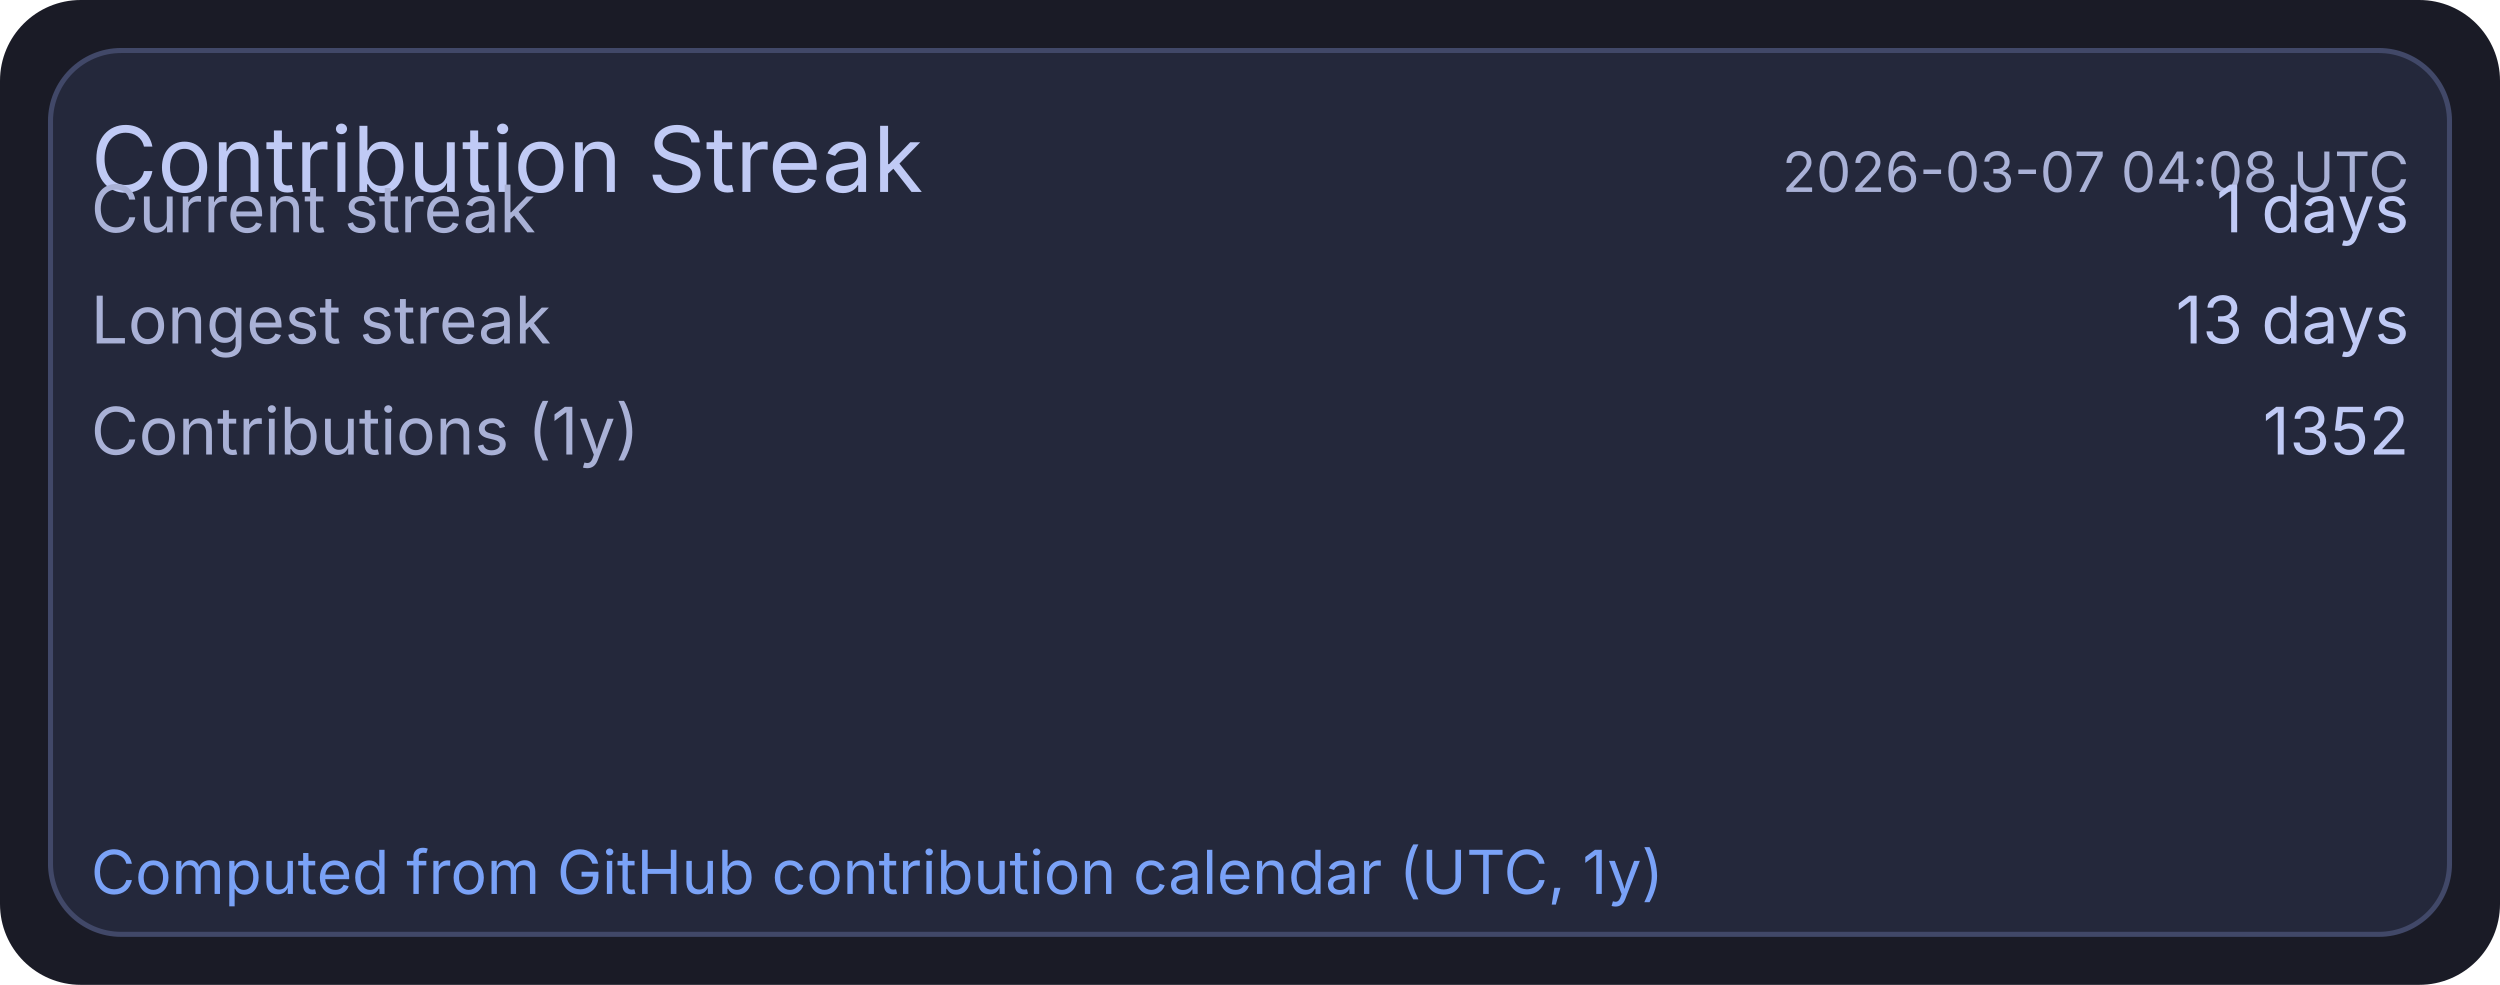
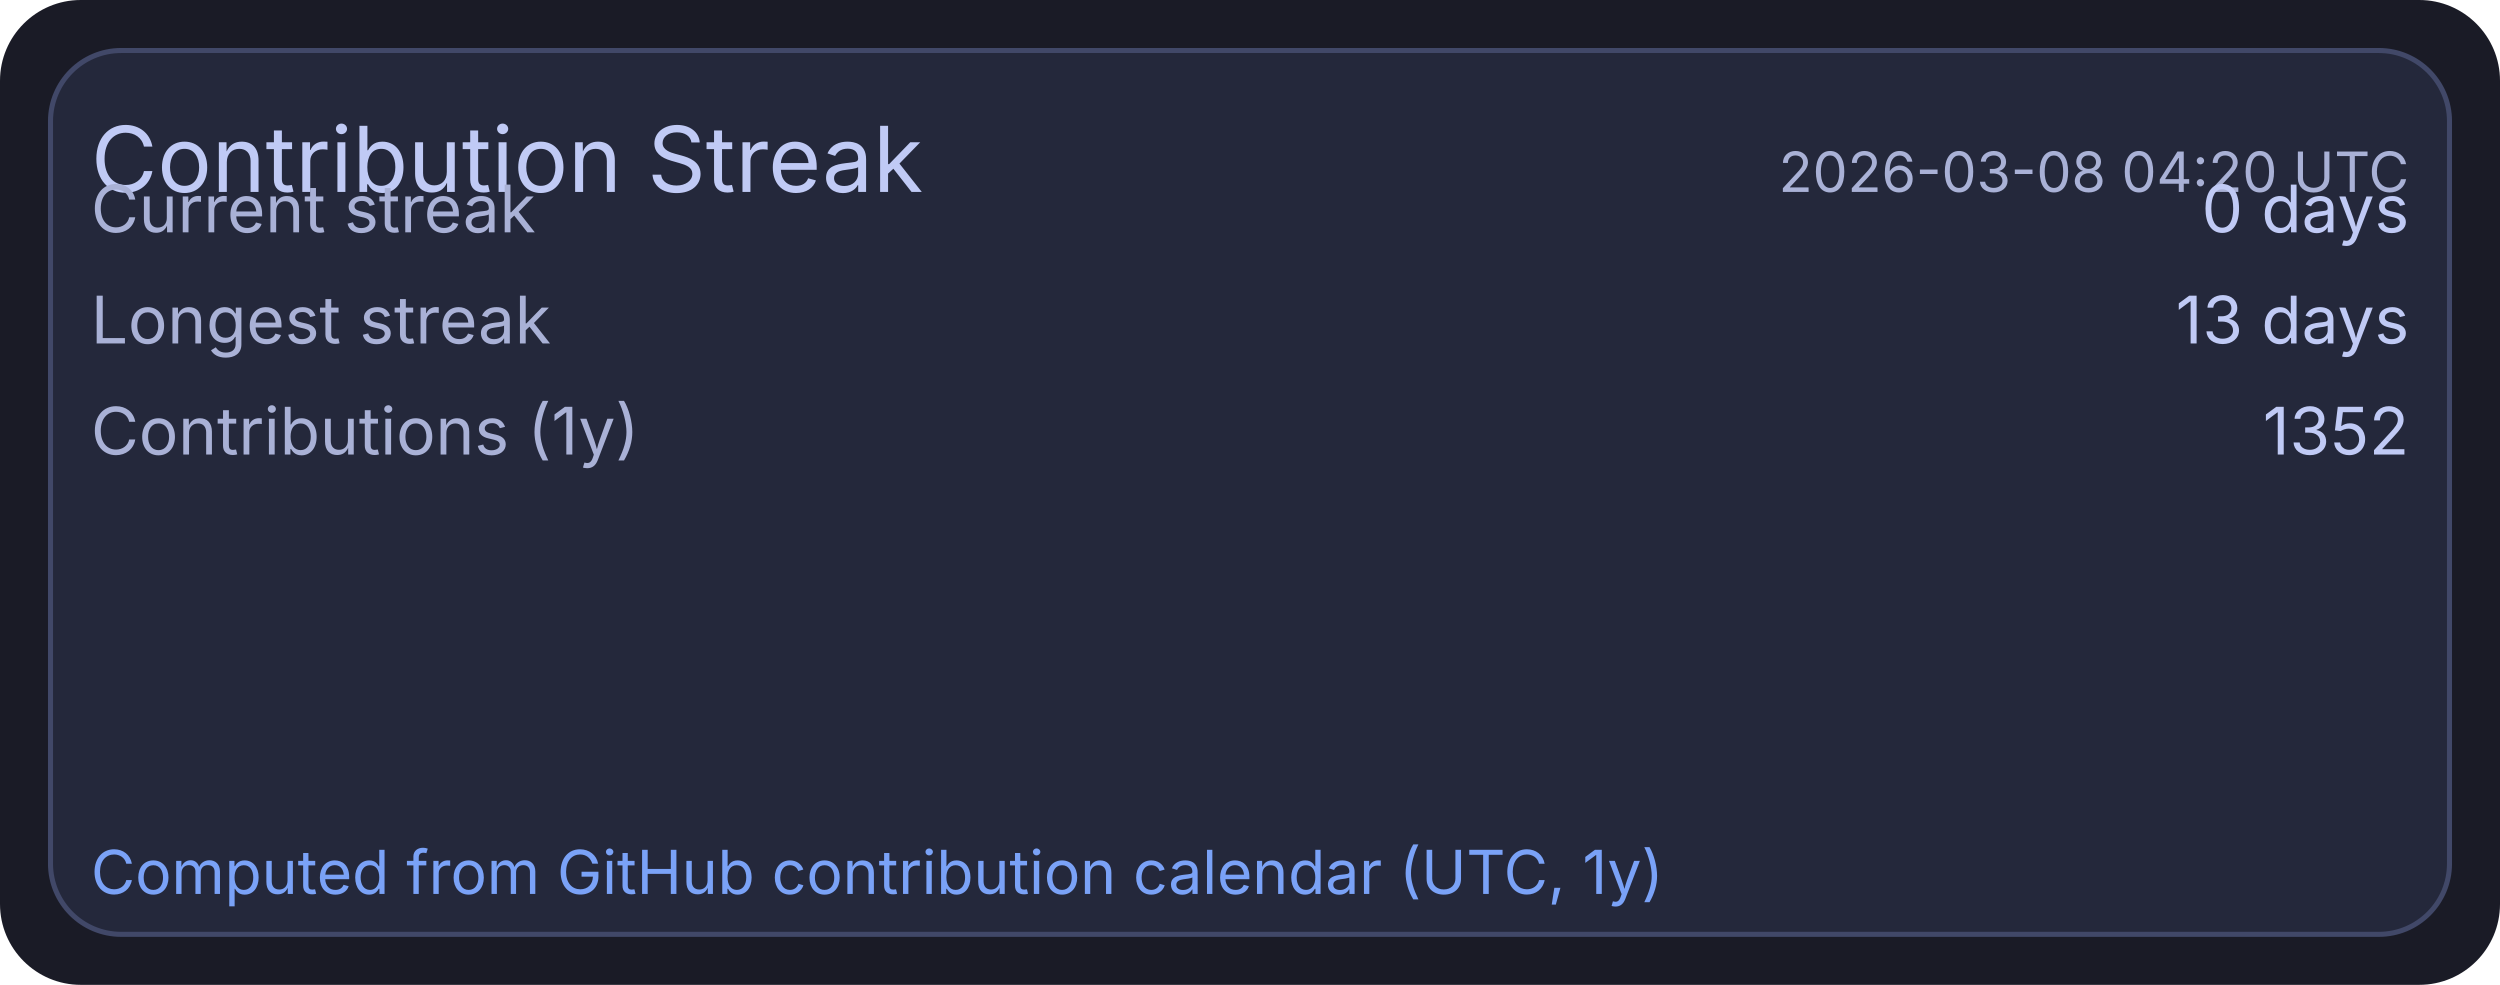
<svg xmlns="http://www.w3.org/2000/svg" width="495" height="195" viewBox="0 0 495 195">
  <rect x="0" y="0" width="495" height="195" rx="16" fill="#1a1b26" />
  <rect x="10" y="10" width="475" height="175" rx="14" fill="#24283b" stroke="#414868" stroke-width="1" />
  <text x="18" y="38" fill="#c0caf5" font-size="18" font-family="ui-sans-serif, system-ui, -apple-system, Segoe UI">Contribution Streak</text>
-   <text x="477" y="38" text-anchor="end" fill="#a9b1d6" font-size="11" font-family="ui-sans-serif, system-ui, -apple-system, Segoe UI">2026-03-07 04:08 UTC</text>
+   <text x="477" y="38" text-anchor="end" fill="#a9b1d6" font-size="11" font-family="ui-sans-serif, system-ui, -apple-system, Segoe UI">2026-03-08 04:20 UTC</text>
  <text x="18" y="46" fill="#a9b1d6" font-size="13" font-family="ui-sans-serif, system-ui, -apple-system, Segoe UI">Current streak</text>
-   <text x="477" y="46" text-anchor="end" fill="#c0caf5" font-size="13" font-family="ui-sans-serif, system-ui, -apple-system, Segoe UI">1 days</text>
+   <text x="477" y="46" text-anchor="end" fill="#c0caf5" font-size="13" font-family="ui-sans-serif, system-ui, -apple-system, Segoe UI">0 days</text>
  <text x="18" y="68" fill="#a9b1d6" font-size="13" font-family="ui-sans-serif, system-ui, -apple-system, Segoe UI">Longest streak</text>
  <text x="477" y="68" text-anchor="end" fill="#c0caf5" font-size="13" font-family="ui-sans-serif, system-ui, -apple-system, Segoe UI">13 days</text>
  <text x="18" y="90" fill="#a9b1d6" font-size="13" font-family="ui-sans-serif, system-ui, -apple-system, Segoe UI">Contributions (1y)</text>
  <text x="477" y="90" text-anchor="end" fill="#c0caf5" font-size="13" font-family="ui-sans-serif, system-ui, -apple-system, Segoe UI">1352</text>
  <text x="18" y="177" fill="#7aa2f7" font-size="12" font-family="ui-sans-serif, system-ui, -apple-system, Segoe UI">Computed from GitHub contribution calendar (UTC, 1y)</text>
</svg>
